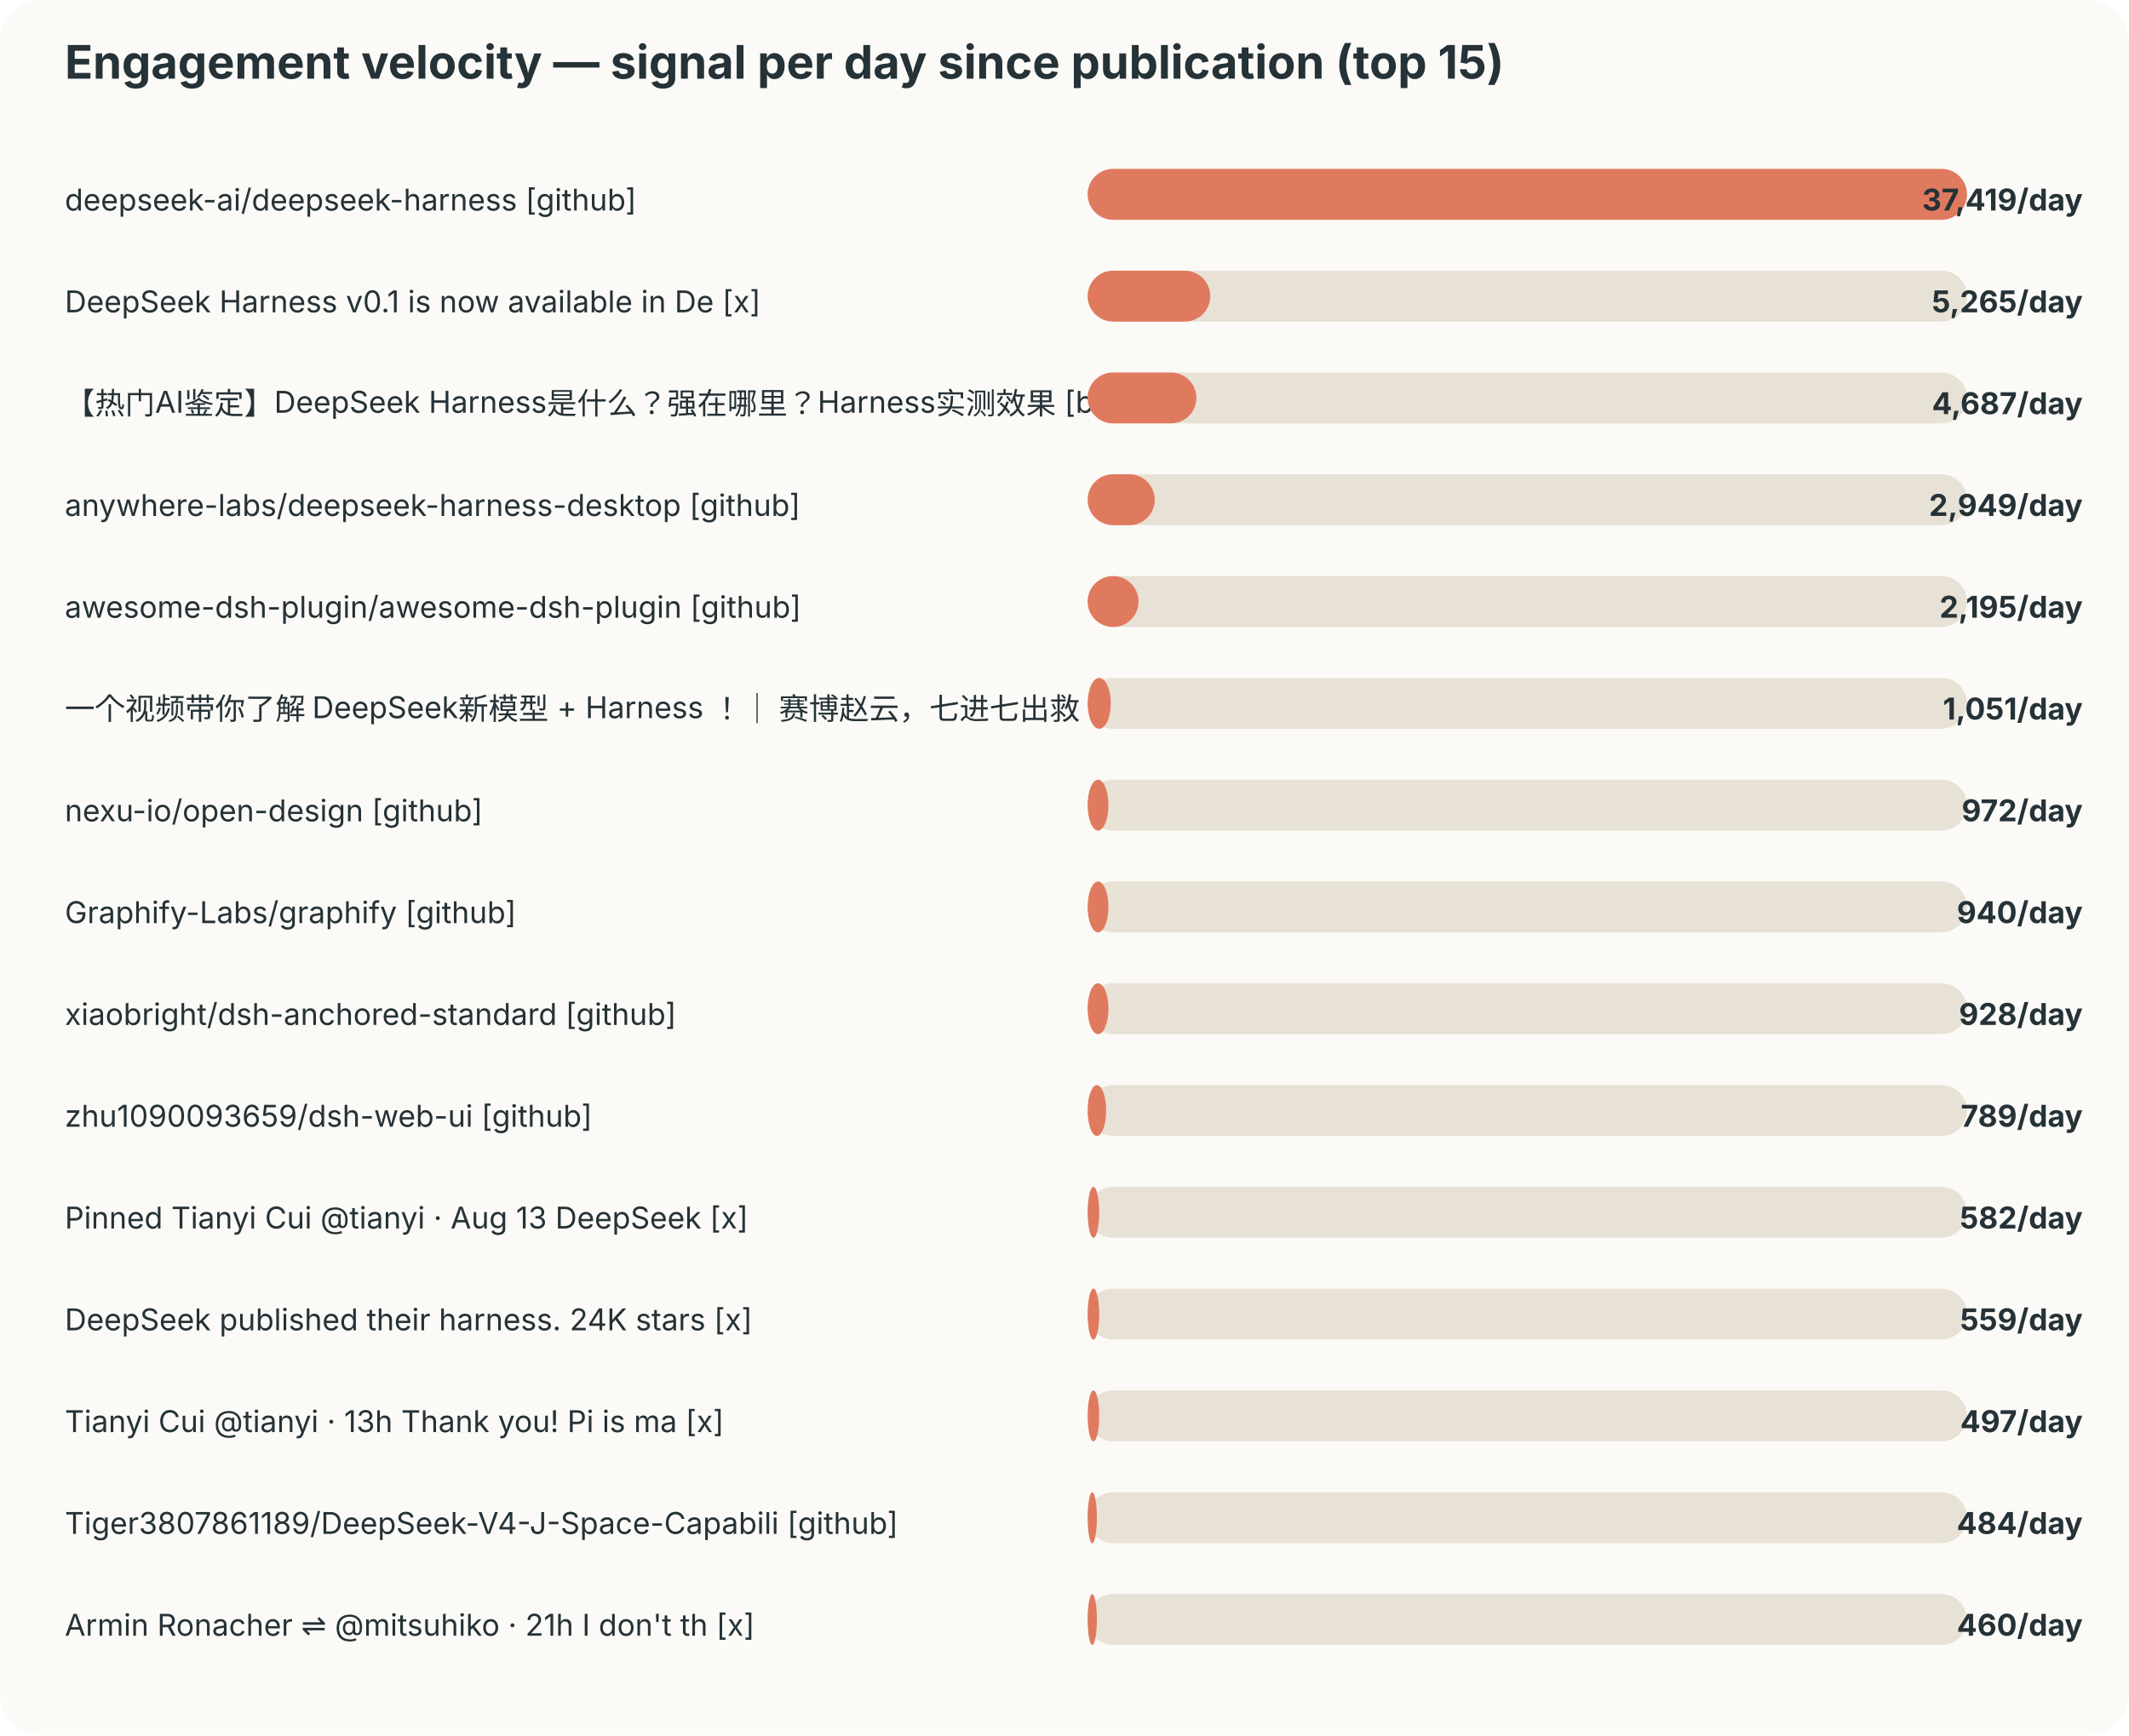
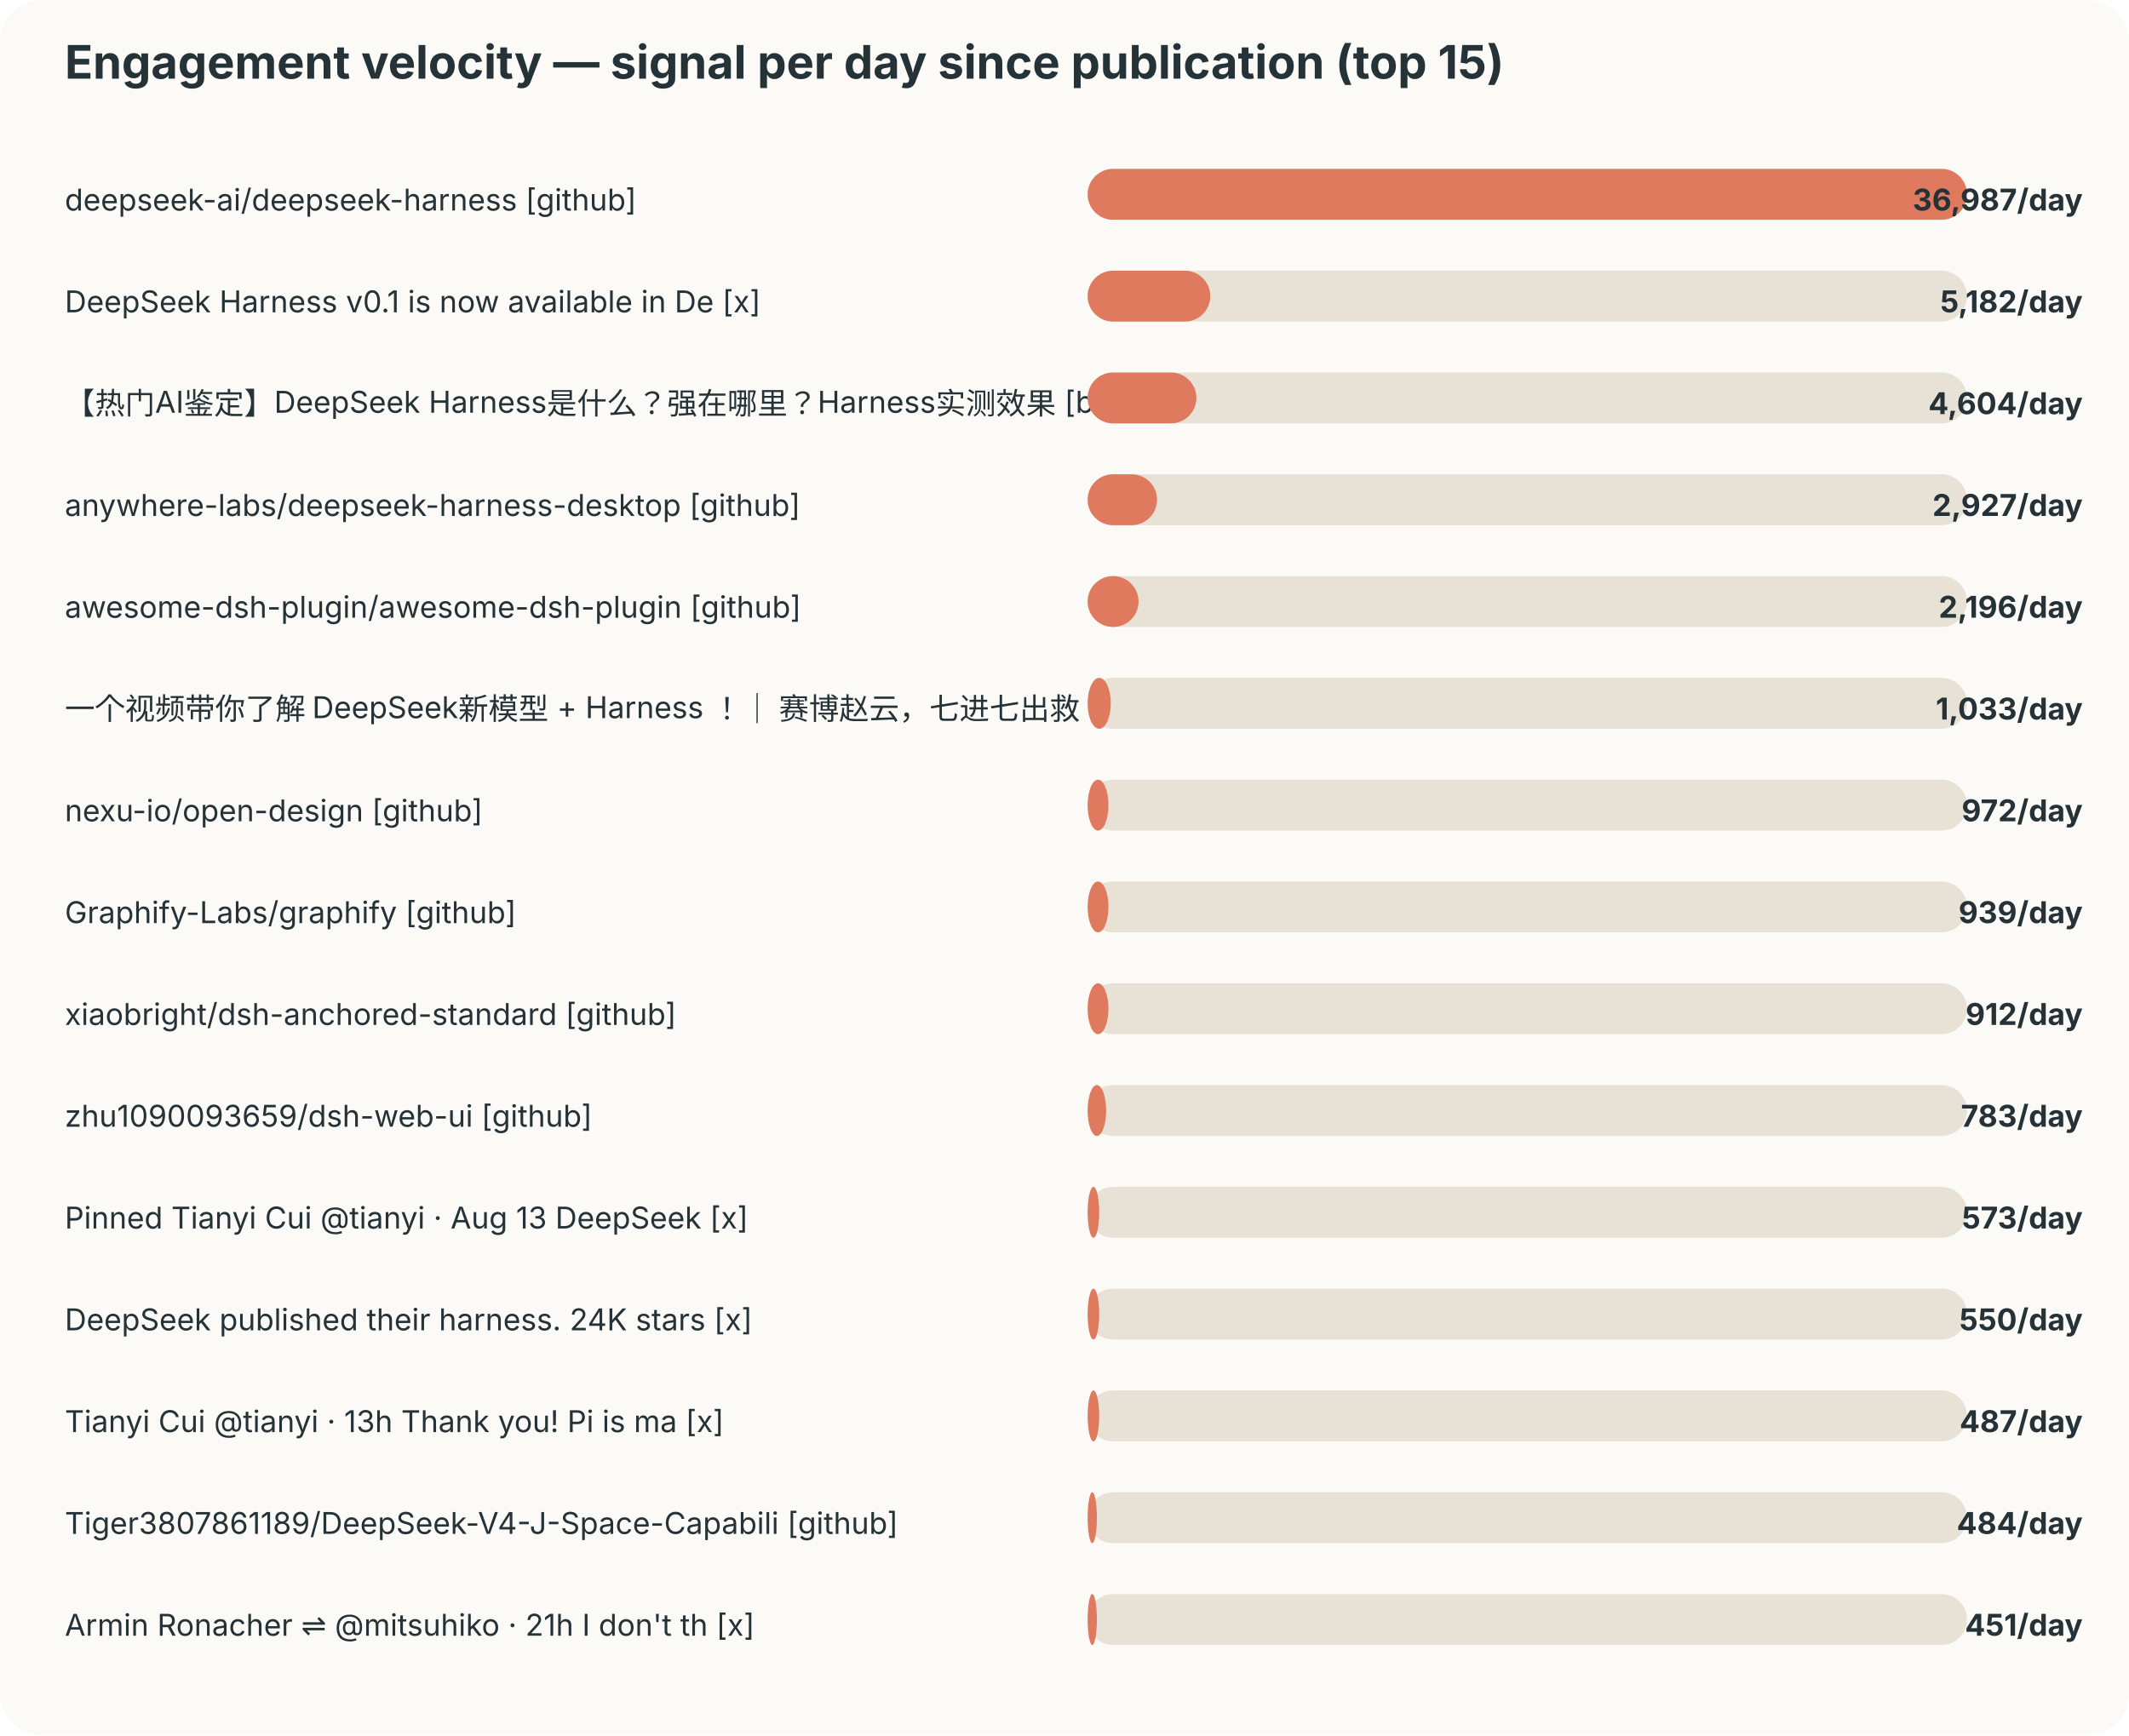
<svg xmlns="http://www.w3.org/2000/svg" width="920" height="750" viewBox="0 0 920 750">
  <style>text{font-family:-apple-system,BlinkMacSystemFont,"Segoe UI",sans-serif;fill:#253237} .muted{fill:#6b7a80;font-size:12px}</style>
  <rect width="100%" height="100%" rx="18" fill="#fbfaf7" />
  <text x="28" y="34" font-size="20" font-weight="700">Engagement velocity — signal per day since publication (top 15)</text>
  <text x="28" y="91" font-size="13">deepseek-ai/deepseek-harness [github]</text>
  <rect x="470" y="73" width="380" height="22" rx="11" fill="#e8e2d6" />
  <rect x="470" y="73" width="380" height="22" rx="11" fill="#e07a5f" />
-   <text x="900" y="91" text-anchor="end" font-size="13" font-weight="700">37,419/day</text>
+   <text x="900" y="91" text-anchor="end" font-size="13" font-weight="700">36,987/day</text>
  <text x="28" y="135" font-size="13">DeepSeek Harness v0.1 is now available in De [x]</text>
  <rect x="470" y="117" width="380" height="22" rx="11" fill="#e8e2d6" />
  <rect x="470" y="117" width="53" height="22" rx="11" fill="#e07a5f" />
-   <text x="900" y="135" text-anchor="end" font-size="13" font-weight="700">5,265/day</text>
+   <text x="900" y="135" text-anchor="end" font-size="13" font-weight="700">5,182/day</text>
  <text x="28" y="179" font-size="13">【热门AI鉴定】DeepSeek Harness是什么？强在哪里？Harness实测效果 [bilibili]</text>
  <rect x="470" y="161" width="380" height="22" rx="11" fill="#e8e2d6" />
  <rect x="470" y="161" width="47" height="22" rx="11" fill="#e07a5f" />
-   <text x="900" y="179" text-anchor="end" font-size="13" font-weight="700">4,687/day</text>
+   <text x="900" y="179" text-anchor="end" font-size="13" font-weight="700">4,604/day</text>
  <text x="28" y="223" font-size="13">anywhere-labs/deepseek-harness-desktop [github]</text>
  <rect x="470" y="205" width="380" height="22" rx="11" fill="#e8e2d6" />
-   <rect x="470" y="205" width="29" height="22" rx="11" fill="#e07a5f" />
-   <text x="900" y="223" text-anchor="end" font-size="13" font-weight="700">2,949/day</text>
+   <rect x="470" y="205" width="30" height="22" rx="11" fill="#e07a5f" />
+   <text x="900" y="223" text-anchor="end" font-size="13" font-weight="700">2,927/day</text>
  <text x="28" y="267" font-size="13">awesome-dsh-plugin/awesome-dsh-plugin [github]</text>
  <rect x="470" y="249" width="380" height="22" rx="11" fill="#e8e2d6" />
  <rect x="470" y="249" width="22" height="22" rx="11" fill="#e07a5f" />
-   <text x="900" y="267" text-anchor="end" font-size="13" font-weight="700">2,195/day</text>
+   <text x="900" y="267" text-anchor="end" font-size="13" font-weight="700">2,196/day</text>
  <text x="28" y="311" font-size="13">一个视频带你了解 DeepSeek新模型 + Harness ！｜ 赛博赵云，七进七出救 [bilibili]</text>
  <rect x="470" y="293" width="380" height="22" rx="11" fill="#e8e2d6" />
  <rect x="470" y="293" width="10" height="22" rx="11" fill="#e07a5f" />
-   <text x="900" y="311" text-anchor="end" font-size="13" font-weight="700">1,051/day</text>
+   <text x="900" y="311" text-anchor="end" font-size="13" font-weight="700">1,033/day</text>
  <text x="28" y="355" font-size="13">nexu-io/open-design [github]</text>
  <rect x="470" y="337" width="380" height="22" rx="11" fill="#e8e2d6" />
  <rect x="470" y="337" width="9" height="22" rx="11" fill="#e07a5f" />
  <text x="900" y="355" text-anchor="end" font-size="13" font-weight="700">972/day</text>
  <text x="28" y="399" font-size="13">Graphify-Labs/graphify [github]</text>
  <rect x="470" y="381" width="380" height="22" rx="11" fill="#e8e2d6" />
  <rect x="470" y="381" width="9" height="22" rx="11" fill="#e07a5f" />
-   <text x="900" y="399" text-anchor="end" font-size="13" font-weight="700">940/day</text>
+   <text x="900" y="399" text-anchor="end" font-size="13" font-weight="700">939/day</text>
  <text x="28" y="443" font-size="13">xiaobright/dsh-anchored-standard [github]</text>
  <rect x="470" y="425" width="380" height="22" rx="11" fill="#e8e2d6" />
  <rect x="470" y="425" width="9" height="22" rx="11" fill="#e07a5f" />
-   <text x="900" y="443" text-anchor="end" font-size="13" font-weight="700">928/day</text>
+   <text x="900" y="443" text-anchor="end" font-size="13" font-weight="700">912/day</text>
  <text x="28" y="487" font-size="13">zhu1090093659/dsh-web-ui [github]</text>
  <rect x="470" y="469" width="380" height="22" rx="11" fill="#e8e2d6" />
  <rect x="470" y="469" width="8" height="22" rx="11" fill="#e07a5f" />
-   <text x="900" y="487" text-anchor="end" font-size="13" font-weight="700">789/day</text>
+   <text x="900" y="487" text-anchor="end" font-size="13" font-weight="700">783/day</text>
  <text x="28" y="531" font-size="13">Pinned Tianyi Cui @tianyi · Aug 13 DeepSeek  [x]</text>
  <rect x="470" y="513" width="380" height="22" rx="11" fill="#e8e2d6" />
  <rect x="470" y="513" width="5" height="22" rx="11" fill="#e07a5f" />
-   <text x="900" y="531" text-anchor="end" font-size="13" font-weight="700">582/day</text>
+   <text x="900" y="531" text-anchor="end" font-size="13" font-weight="700">573/day</text>
  <text x="28" y="575" font-size="13">DeepSeek published their harness. 24K stars  [x]</text>
  <rect x="470" y="557" width="380" height="22" rx="11" fill="#e8e2d6" />
  <rect x="470" y="557" width="5" height="22" rx="11" fill="#e07a5f" />
-   <text x="900" y="575" text-anchor="end" font-size="13" font-weight="700">559/day</text>
+   <text x="900" y="575" text-anchor="end" font-size="13" font-weight="700">550/day</text>
  <text x="28" y="619" font-size="13">Tianyi Cui @tianyi · 13h Thank you! Pi is ma [x]</text>
  <rect x="470" y="601" width="380" height="22" rx="11" fill="#e8e2d6" />
  <rect x="470" y="601" width="5" height="22" rx="11" fill="#e07a5f" />
-   <text x="900" y="619" text-anchor="end" font-size="13" font-weight="700">497/day</text>
+   <text x="900" y="619" text-anchor="end" font-size="13" font-weight="700">487/day</text>
  <text x="28" y="663" font-size="13">Tiger3807861189/DeepSeek-V4-J-Space-Capabili [github]</text>
  <rect x="470" y="645" width="380" height="22" rx="11" fill="#e8e2d6" />
  <rect x="470" y="645" width="4" height="22" rx="11" fill="#e07a5f" />
  <text x="900" y="663" text-anchor="end" font-size="13" font-weight="700">484/day</text>
  <text x="28" y="707" font-size="13">Armin Ronacher ⇌ @mitsuhiko · 21h I don't th [x]</text>
  <rect x="470" y="689" width="380" height="22" rx="11" fill="#e8e2d6" />
  <rect x="470" y="689" width="4" height="22" rx="11" fill="#e07a5f" />
-   <text x="900" y="707" text-anchor="end" font-size="13" font-weight="700">460/day</text>
+   <text x="900" y="707" text-anchor="end" font-size="13" font-weight="700">451/day</text>
</svg>
